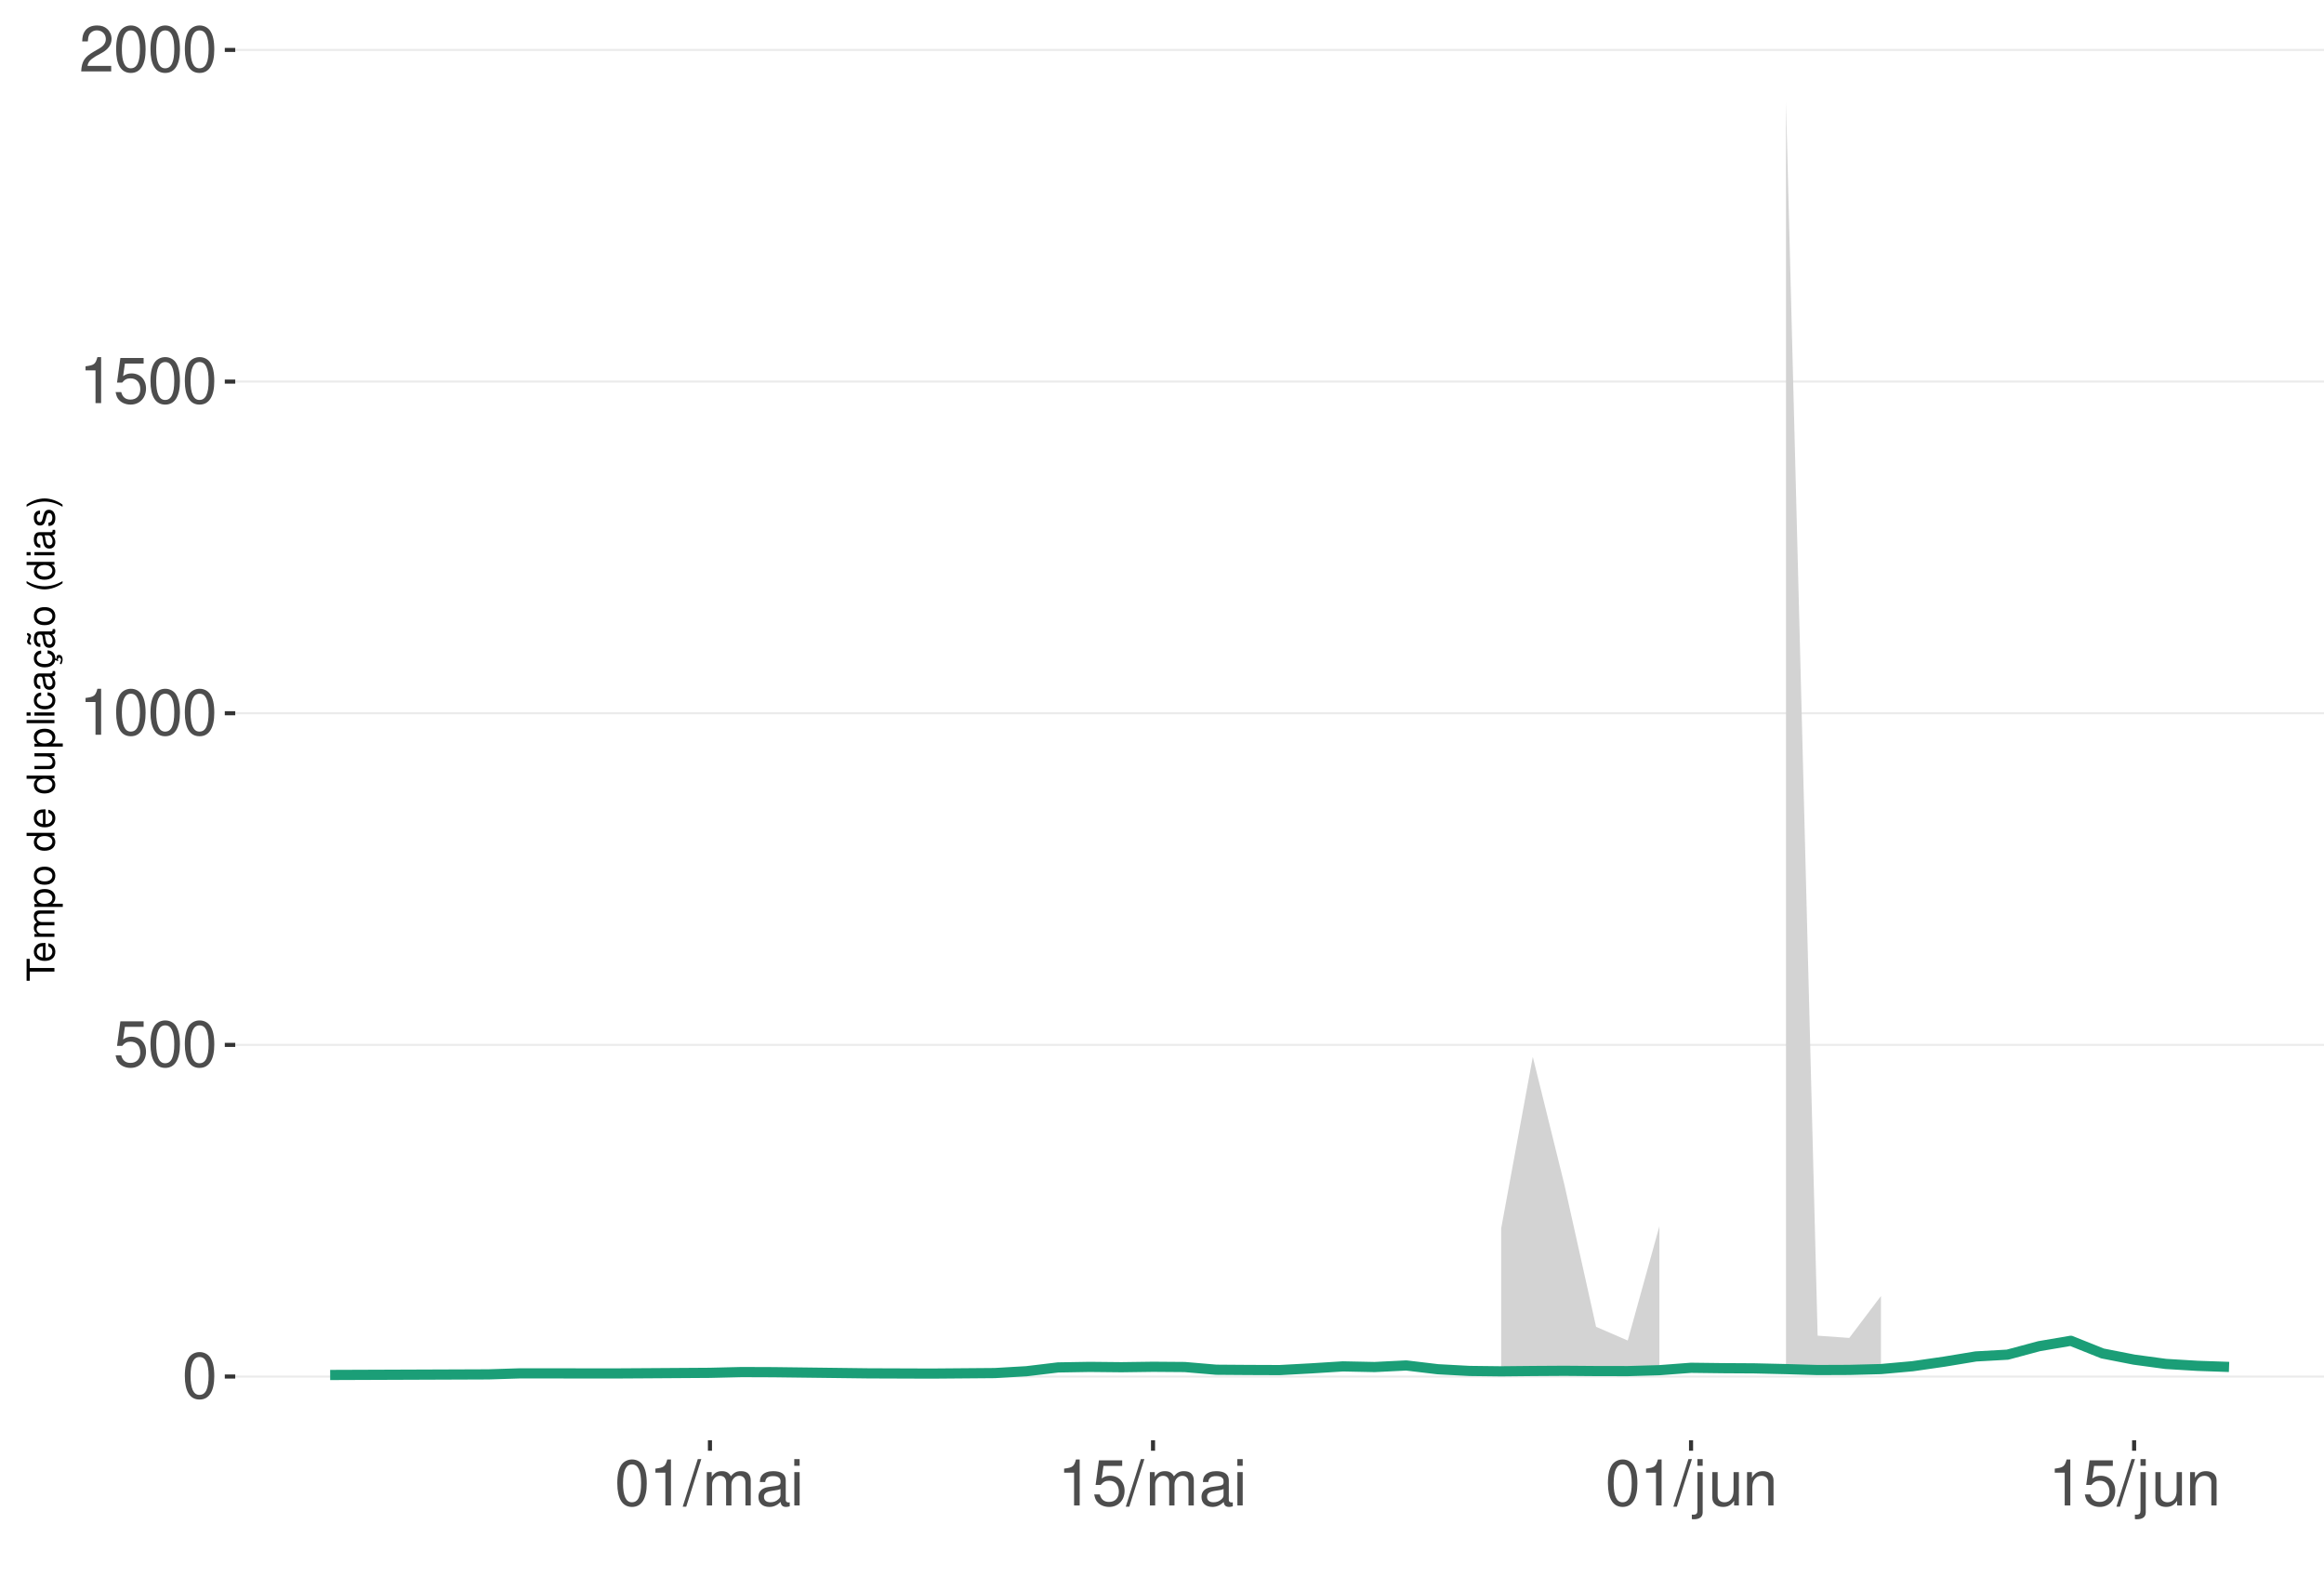
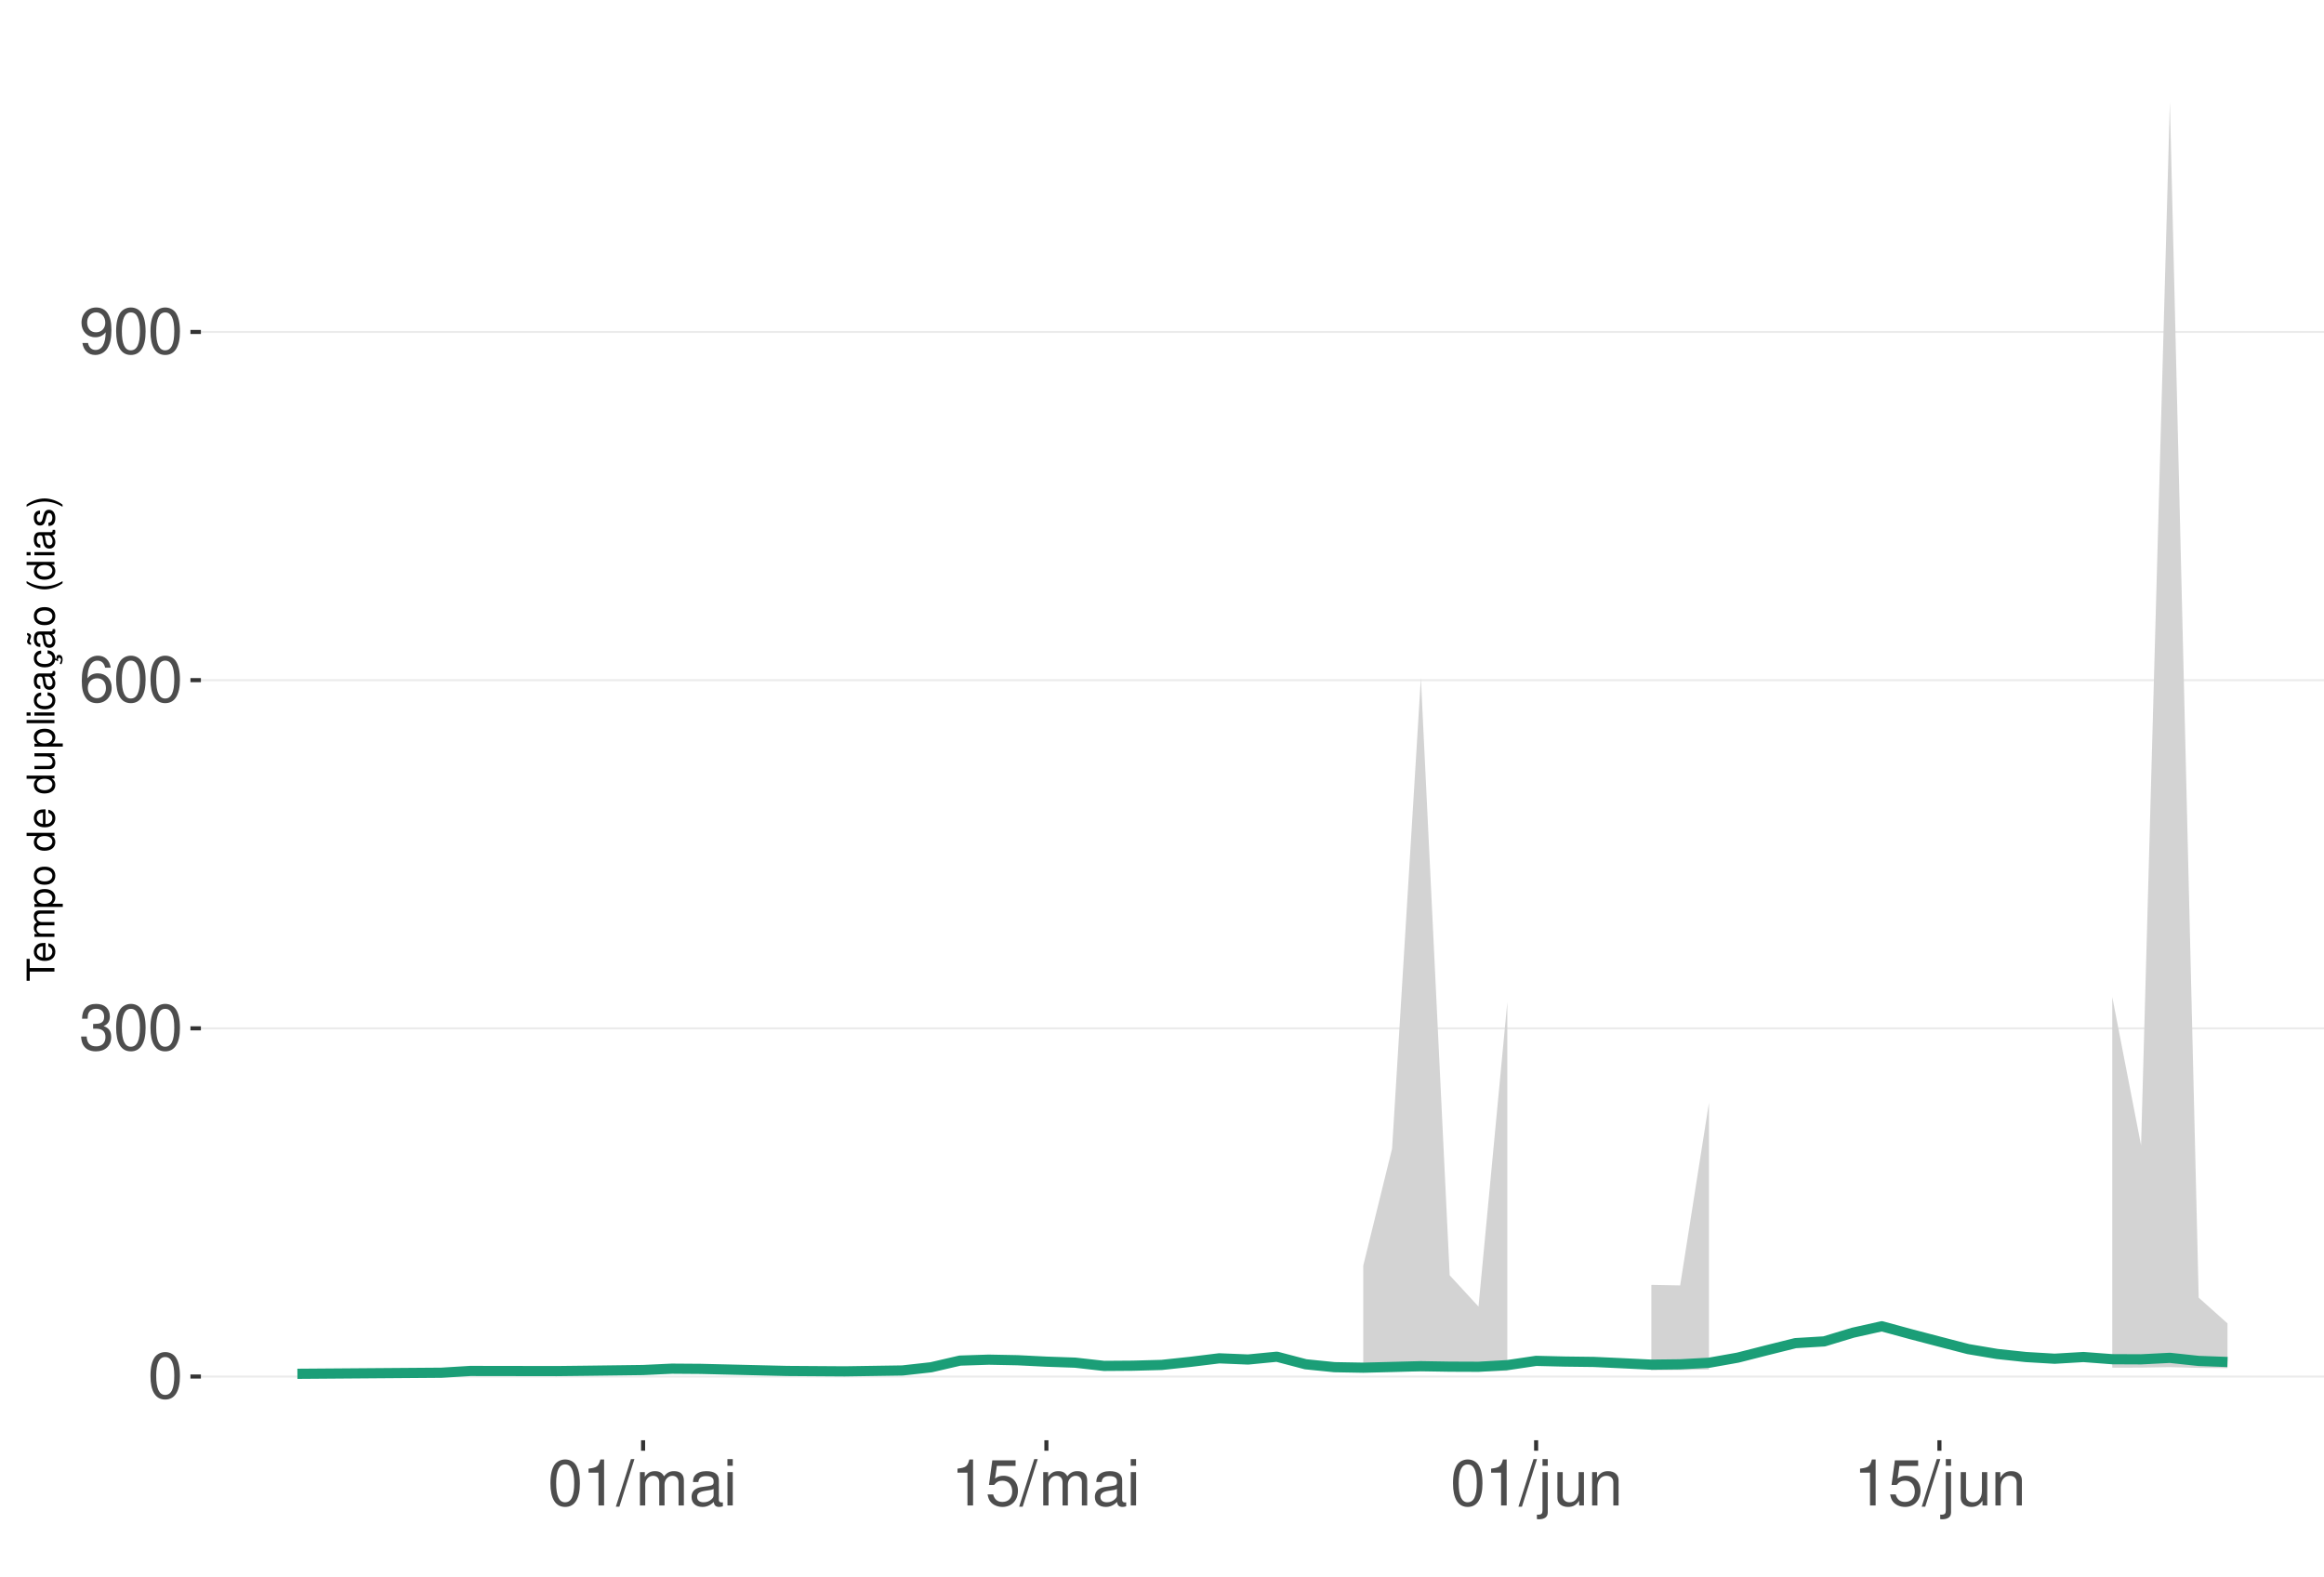
<svg xmlns="http://www.w3.org/2000/svg" xmlns:xlink="http://www.w3.org/1999/xlink" width="609pt" height="413pt" viewBox="0 0 609 413" version="1.1">
  <defs>
    <g>
      <symbol overflow="visible" id="glyph0-0">
        <path style="stroke:none;" d="" />
      </symbol>
      <symbol overflow="visible" id="glyph0-1">
        <path style="stroke:none;" d="M 4.578 -12.047 C 3.484 -12.047 2.484 -11.547 1.859 -10.734 C 1.094 -9.656 0.719 -8.062 0.719 -5.828 C 0.719 -1.766 2.047 0.391 4.578 0.391 C 7.078 0.391 8.438 -1.766 8.438 -5.734 C 8.438 -8.062 8.078 -9.625 7.297 -10.734 C 6.672 -11.562 5.703 -12.047 4.578 -12.047 Z M 4.578 -10.75 C 6.156 -10.75 6.953 -9.125 6.953 -5.859 C 6.953 -2.438 6.172 -0.828 4.547 -0.828 C 3 -0.828 2.219 -2.5 2.219 -5.812 C 2.219 -9.125 3 -10.75 4.578 -10.75 Z M 4.578 -10.75 " />
      </symbol>
      <symbol overflow="visible" id="glyph0-2">
+         <path style="stroke:none;" d="M 3.688 -5.547 L 4.484 -5.547 C 6.078 -5.547 6.922 -4.797 6.922 -3.344 C 6.922 -1.828 6.016 -0.922 4.5 -0.922 C 2.875 -0.922 2.094 -1.734 2 -3.5 L 0.531 -3.5 C 0.594 -2.531 0.766 -1.906 1.047 -1.359 C 1.672 -0.203 2.812 0.391 4.438 0.391 C 6.859 0.391 8.422 -1.078 8.422 -3.359 C 8.422 -4.891 7.844 -5.734 6.422 -6.234 C 7.531 -6.672 8.078 -7.516 8.078 -8.734 C 8.078 -10.797 6.734 -12.047 4.484 -12.047 C 2.094 -12.047 0.828 -10.703 0.781 -8.156 L 2.25 -8.156 C 2.266 -8.891 2.328 -9.312 2.516 -9.672 C 2.844 -10.359 3.578 -10.766 4.5 -10.766 C 5.797 -10.766 6.578 -9.984 6.578 -8.672 C 6.578 -7.828 6.281 -7.312 5.625 -7.031 C 5.234 -6.859 4.703 -6.797 3.688 -6.781 Z M 3.688 -5.547 " />
+       </symbol>
+       <symbol overflow="visible" id="glyph0-3">
+         <path style="stroke:none;" d="M 8.297 -8.906 C 8.016 -10.875 6.75 -12.047 4.953 -12.047 C 3.641 -12.047 2.484 -11.406 1.781 -10.328 C 1.031 -9.141 0.719 -7.672 0.719 -5.5 C 0.719 -3.469 1 -2.188 1.719 -1.109 C 2.344 -0.141 3.375 0.391 4.688 0.391 C 6.922 0.391 8.547 -1.297 8.547 -3.641 C 8.547 -5.859 7.047 -7.422 4.938 -7.422 C 3.766 -7.422 2.844 -7 2.219 -6.109 C 2.234 -9.094 3.172 -10.75 4.844 -10.75 C 5.875 -10.75 6.594 -10.078 6.828 -8.906 Z M 4.75 -6.125 C 6.156 -6.125 7.047 -5.125 7.047 -3.531 C 7.047 -2.016 6.047 -0.922 4.703 -0.922 C 3.328 -0.922 2.297 -2.062 2.297 -3.594 C 2.297 -5.094 3.297 -6.125 4.75 -6.125 Z M 4.75 -6.125 " />
+       </symbol>
+       <symbol overflow="visible" id="glyph0-4">
+         <path style="stroke:none;" d="M 0.875 -2.75 C 1.172 -0.781 2.438 0.391 4.234 0.391 C 5.547 0.391 6.719 -0.25 7.406 -1.328 C 8.141 -2.516 8.484 -3.984 8.484 -6.156 C 8.484 -8.188 8.172 -9.484 7.484 -10.547 C 6.828 -11.531 5.797 -12.047 4.5 -12.047 C 2.25 -12.047 0.641 -10.359 0.641 -8.031 C 0.641 -5.812 2.125 -4.25 4.266 -4.25 C 5.375 -4.25 6.219 -4.641 6.969 -5.562 C 6.953 -2.562 6.016 -0.922 4.328 -0.922 C 3.297 -0.922 2.578 -1.578 2.344 -2.75 Z M 4.484 -10.766 C 5.844 -10.766 6.875 -9.609 6.875 -8.062 C 6.875 -6.578 5.875 -5.547 4.438 -5.547 C 3.016 -5.547 2.125 -6.547 2.125 -8.141 C 2.125 -9.656 3.109 -10.766 4.484 -10.766 Z M 4.484 -10.766 " />
+       </symbol>
+       <symbol overflow="visible" id="glyph0-5">
+         <path style="stroke:none;" d="M 4.312 -8.578 L 4.312 0 L 5.781 0 L 5.781 -12.047 L 4.812 -12.047 C 4.297 -10.188 3.969 -9.938 1.703 -9.641 L 1.703 -8.578 Z M 4.312 -8.578 " />
+       </symbol>
+       <symbol overflow="visible" id="glyph0-6">
+         <path style="stroke:none;" d="M 3.812 -12.141 L -0.141 0.328 L 0.781 0.328 L 4.734 -12.141 Z M 3.812 -12.141 " />
+       </symbol>
+       <symbol overflow="visible" id="glyph0-7">
+         <path style="stroke:none;" d="M 1.172 -8.734 L 1.172 0 L 2.562 0 L 2.562 -5.484 C 2.562 -6.75 3.484 -7.766 4.609 -7.766 C 5.641 -7.766 6.234 -7.125 6.234 -6.016 L 6.234 0 L 7.625 0 L 7.625 -5.484 C 7.625 -6.75 8.547 -7.766 9.672 -7.766 C 10.688 -7.766 11.297 -7.109 11.297 -6.016 L 11.297 0 L 12.688 0 L 12.688 -6.547 C 12.688 -8.109 11.797 -8.984 10.156 -8.984 C 9 -8.984 8.297 -8.625 7.484 -7.641 C 6.969 -8.578 6.266 -8.984 5.125 -8.984 C 3.969 -8.984 3.188 -8.547 2.453 -7.5 L 2.453 -8.734 Z M 1.172 -8.734 " />
+       </symbol>
+       <symbol overflow="visible" id="glyph0-8">
+         <path style="stroke:none;" d="M 8.906 -0.812 C 8.766 -0.781 8.688 -0.781 8.609 -0.781 C 8.125 -0.781 7.859 -1.031 7.859 -1.469 L 7.859 -6.594 C 7.859 -8.141 6.734 -8.984 4.578 -8.984 C 3.297 -8.984 2.281 -8.609 1.688 -7.969 C 1.281 -7.516 1.109 -7.016 1.078 -6.141 L 2.484 -6.141 C 2.594 -7.219 3.234 -7.688 4.531 -7.688 C 5.797 -7.688 6.484 -7.234 6.484 -6.391 L 6.484 -6.031 C 6.469 -5.438 6.156 -5.219 5.031 -5.062 C 3.062 -4.812 2.766 -4.75 2.234 -4.531 C 1.219 -4.094 0.703 -3.328 0.703 -2.203 C 0.703 -0.609 1.797 0.391 3.562 0.391 C 4.656 0.391 5.547 0 6.531 -0.906 C 6.625 0 7.062 0.391 7.969 0.391 C 8.266 0.391 8.438 0.344 8.906 0.234 Z M 6.484 -2.75 C 6.484 -2.281 6.344 -2 5.922 -1.609 C 5.359 -1.094 4.688 -0.828 3.859 -0.828 C 2.781 -0.828 2.156 -1.344 2.156 -2.234 C 2.156 -3.141 2.75 -3.609 4.25 -3.828 C 5.734 -4.031 6.016 -4.094 6.484 -4.312 Z M 6.484 -2.75 " />
+       </symbol>
+       <symbol overflow="visible" id="glyph0-9">
+         <path style="stroke:none;" d="M 2.5 -8.734 L 1.109 -8.734 L 1.109 0 L 2.5 0 Z M 2.5 -12.141 L 1.094 -12.141 L 1.094 -10.391 L 2.5 -10.391 Z M 2.5 -12.141 " />
+       </symbol>
+       <symbol overflow="visible" id="glyph0-10">
        <path style="stroke:none;" d="M 7.922 -11.812 L 1.828 -11.812 L 0.953 -5.375 L 2.297 -5.375 C 2.984 -6.203 3.547 -6.484 4.484 -6.484 C 6.062 -6.484 7.047 -5.391 7.047 -3.641 C 7.047 -1.953 6.062 -0.922 4.469 -0.922 C 3.188 -0.922 2.406 -1.562 2.047 -2.891 L 0.578 -2.891 C 0.781 -1.938 0.953 -1.469 1.297 -1.031 C 1.969 -0.141 3.172 0.391 4.5 0.391 C 6.875 0.391 8.547 -1.344 8.547 -3.844 C 8.547 -6.172 7 -7.781 4.734 -7.781 C 3.891 -7.781 3.234 -7.562 2.547 -7.062 L 3.016 -10.359 L 7.922 -10.359 Z M 7.922 -11.812 " />
      </symbol>
-       <symbol overflow="visible" id="glyph0-3">
-         <path style="stroke:none;" d="M 4.312 -8.578 L 4.312 0 L 5.781 0 L 5.781 -12.047 L 4.812 -12.047 C 4.297 -10.188 3.969 -9.938 1.703 -9.641 L 1.703 -8.578 Z M 4.312 -8.578 " />
-       </symbol>
-       <symbol overflow="visible" id="glyph0-4">
-         <path style="stroke:none;" d="M 8.422 -1.453 L 2.219 -1.453 C 2.359 -2.453 2.891 -3.078 4.344 -3.969 L 6.016 -4.891 C 7.656 -5.812 8.516 -7.047 8.516 -8.531 C 8.516 -9.531 8.109 -10.453 7.406 -11.109 C 6.719 -11.75 5.844 -12.047 4.734 -12.047 C 3.234 -12.047 2.109 -11.516 1.469 -10.484 C 1.047 -9.844 0.859 -9.094 0.828 -7.875 L 2.297 -7.875 C 2.344 -8.688 2.453 -9.172 2.641 -9.578 C 3.031 -10.312 3.797 -10.766 4.688 -10.766 C 6.016 -10.766 7.016 -9.797 7.016 -8.5 C 7.016 -7.531 6.469 -6.703 5.406 -6.094 L 3.875 -5.203 C 1.422 -3.781 0.703 -2.641 0.562 -0.016 L 8.422 -0.016 Z M 8.422 -1.453 " />
-       </symbol>
-       <symbol overflow="visible" id="glyph0-5">
-         <path style="stroke:none;" d="M 3.812 -12.141 L -0.141 0.328 L 0.781 0.328 L 4.734 -12.141 Z M 3.812 -12.141 " />
-       </symbol>
-       <symbol overflow="visible" id="glyph0-6">
-         <path style="stroke:none;" d="M 1.172 -8.734 L 1.172 0 L 2.562 0 L 2.562 -5.484 C 2.562 -6.75 3.484 -7.766 4.609 -7.766 C 5.641 -7.766 6.234 -7.125 6.234 -6.016 L 6.234 0 L 7.625 0 L 7.625 -5.484 C 7.625 -6.75 8.547 -7.766 9.672 -7.766 C 10.688 -7.766 11.297 -7.109 11.297 -6.016 L 11.297 0 L 12.688 0 L 12.688 -6.547 C 12.688 -8.109 11.797 -8.984 10.156 -8.984 C 9 -8.984 8.297 -8.625 7.484 -7.641 C 6.969 -8.578 6.266 -8.984 5.125 -8.984 C 3.969 -8.984 3.188 -8.547 2.453 -7.5 L 2.453 -8.734 Z M 1.172 -8.734 " />
-       </symbol>
-       <symbol overflow="visible" id="glyph0-7">
-         <path style="stroke:none;" d="M 8.906 -0.812 C 8.766 -0.781 8.688 -0.781 8.609 -0.781 C 8.125 -0.781 7.859 -1.031 7.859 -1.469 L 7.859 -6.594 C 7.859 -8.141 6.734 -8.984 4.578 -8.984 C 3.297 -8.984 2.281 -8.609 1.688 -7.969 C 1.281 -7.516 1.109 -7.016 1.078 -6.141 L 2.484 -6.141 C 2.594 -7.219 3.234 -7.688 4.531 -7.688 C 5.797 -7.688 6.484 -7.234 6.484 -6.391 L 6.484 -6.031 C 6.469 -5.438 6.156 -5.219 5.031 -5.062 C 3.062 -4.812 2.766 -4.75 2.234 -4.531 C 1.219 -4.094 0.703 -3.328 0.703 -2.203 C 0.703 -0.609 1.797 0.391 3.562 0.391 C 4.656 0.391 5.547 0 6.531 -0.906 C 6.625 0 7.062 0.391 7.969 0.391 C 8.266 0.391 8.438 0.344 8.906 0.234 Z M 6.484 -2.75 C 6.484 -2.281 6.344 -2 5.922 -1.609 C 5.359 -1.094 4.688 -0.828 3.859 -0.828 C 2.781 -0.828 2.156 -1.344 2.156 -2.234 C 2.156 -3.141 2.75 -3.609 4.25 -3.828 C 5.734 -4.031 6.016 -4.094 6.484 -4.312 Z M 6.484 -2.75 " />
-       </symbol>
-       <symbol overflow="visible" id="glyph0-8">
-         <path style="stroke:none;" d="M 2.5 -8.734 L 1.109 -8.734 L 1.109 0 L 2.5 0 Z M 2.5 -12.141 L 1.094 -12.141 L 1.094 -10.391 L 2.5 -10.391 Z M 2.5 -12.141 " />
-       </symbol>
-       <symbol overflow="visible" id="glyph0-9">
+       <symbol overflow="visible" id="glyph0-11">
        <path style="stroke:none;" d="M 1.172 -8.734 L 1.172 1.266 C 1.172 2.125 0.906 2.422 0.031 2.422 C -0.062 2.422 -0.109 2.422 -0.297 2.406 L -0.297 3.578 C -0.141 3.609 -0.047 3.625 0.172 3.625 C 1.734 3.625 2.547 3.016 2.547 1.812 L 2.547 -8.734 Z M 2.547 -12.141 L 1.172 -12.141 L 1.172 -10.391 L 2.547 -10.391 Z M 2.547 -12.141 " />
      </symbol>
-       <symbol overflow="visible" id="glyph0-10">
+       <symbol overflow="visible" id="glyph0-12">
        <path style="stroke:none;" d="M 8.031 0 L 8.031 -8.734 L 6.641 -8.734 L 6.641 -3.781 C 6.641 -2 5.719 -0.828 4.266 -0.828 C 3.172 -0.828 2.469 -1.5 2.469 -2.547 L 2.469 -8.734 L 1.078 -8.734 L 1.078 -2 C 1.078 -0.547 2.172 0.391 3.859 0.391 C 5.141 0.391 5.969 -0.062 6.781 -1.219 L 6.781 0 Z M 8.031 0 " />
      </symbol>
-       <symbol overflow="visible" id="glyph0-11">
+       <symbol overflow="visible" id="glyph0-13">
        <path style="stroke:none;" d="M 1.172 -8.734 L 1.172 0 L 2.562 0 L 2.562 -4.812 C 2.562 -6.594 3.5 -7.766 4.938 -7.766 C 6.031 -7.766 6.734 -7.094 6.734 -6.047 L 6.734 0 L 8.109 0 L 8.109 -6.594 C 8.109 -8.047 7.031 -8.984 5.344 -8.984 C 4.047 -8.984 3.219 -8.484 2.453 -7.266 L 2.453 -8.734 Z M 1.172 -8.734 " />
      </symbol>
      <symbol overflow="visible" id="glyph1-0">
        <path style="stroke:none;" d="" />
      </symbol>
      <symbol overflow="visible" id="glyph1-1">
        <path style="stroke:none;" d="M -6.469 -3.547 L -6.469 -5.938 L -7.297 -5.938 L -7.297 -0.203 L -6.469 -0.203 L -6.469 -2.609 L 0 -2.609 L 0 -3.547 Z M -6.469 -3.547 " />
      </symbol>
      <symbol overflow="visible" id="glyph1-2">
        <path style="stroke:none;" d="M -2.344 -5.125 C -3.141 -5.125 -3.625 -5.062 -4.016 -4.922 C -4.875 -4.578 -5.391 -3.781 -5.391 -2.797 C -5.391 -1.344 -4.281 -0.406 -2.547 -0.406 C -0.812 -0.406 0.234 -1.297 0.234 -2.781 C 0.234 -3.984 -0.453 -4.812 -1.594 -5.016 L -1.594 -4.188 C -0.906 -3.953 -0.547 -3.484 -0.547 -2.812 C -0.547 -2.281 -0.781 -1.828 -1.219 -1.547 C -1.516 -1.344 -1.812 -1.281 -2.344 -1.266 Z M -3.016 -1.297 C -3.984 -1.359 -4.625 -1.953 -4.625 -2.797 C -4.625 -3.641 -3.953 -4.234 -3.016 -4.234 Z M -3.016 -1.297 " />
      </symbol>
      <symbol overflow="visible" id="glyph1-3">
        <path style="stroke:none;" d="M -5.234 -0.703 L 0 -0.703 L 0 -1.547 L -3.297 -1.547 C -4.047 -1.547 -4.656 -2.094 -4.656 -2.766 C -4.656 -3.391 -4.281 -3.734 -3.609 -3.734 L 0 -3.734 L 0 -4.578 L -3.297 -4.578 C -4.047 -4.578 -4.656 -5.125 -4.656 -5.812 C -4.656 -6.422 -4.266 -6.781 -3.609 -6.781 L 0 -6.781 L 0 -7.625 L -3.938 -7.625 C -4.875 -7.625 -5.391 -7.078 -5.391 -6.094 C -5.391 -5.406 -5.188 -4.984 -4.594 -4.484 C -5.156 -4.188 -5.391 -3.766 -5.391 -3.078 C -5.391 -2.375 -5.125 -1.906 -4.5 -1.469 L -5.234 -1.469 Z M -5.234 -0.703 " />
      </symbol>
      <symbol overflow="visible" id="glyph1-4">
        <path style="stroke:none;" d="M 2.188 -0.547 L 2.188 -1.375 L -0.547 -1.375 C -0.016 -1.812 0.234 -2.312 0.234 -2.984 C 0.234 -4.344 -0.859 -5.234 -2.531 -5.234 C -4.297 -5.234 -5.391 -4.375 -5.391 -2.984 C -5.391 -2.266 -5.062 -1.703 -4.453 -1.312 L -5.234 -1.312 L -5.234 -0.547 Z M -4.609 -2.844 C -4.609 -3.766 -3.797 -4.359 -2.547 -4.359 C -1.359 -4.359 -0.547 -3.75 -0.547 -2.844 C -0.547 -1.953 -1.344 -1.375 -2.578 -1.375 C -3.812 -1.375 -4.609 -1.953 -4.609 -2.844 Z M -4.609 -2.844 " />
      </symbol>
      <symbol overflow="visible" id="glyph1-5">
        <path style="stroke:none;" d="M -5.391 -2.719 C -5.391 -1.234 -4.344 -0.359 -2.578 -0.359 C -0.812 -0.359 0.234 -1.234 0.234 -2.734 C 0.234 -4.203 -0.812 -5.094 -2.547 -5.094 C -4.359 -5.094 -5.391 -4.234 -5.391 -2.719 Z M -4.625 -2.734 C -4.625 -3.672 -3.844 -4.234 -2.547 -4.234 C -1.312 -4.234 -0.547 -3.656 -0.547 -2.734 C -0.547 -1.797 -1.312 -1.234 -2.578 -1.234 C -3.844 -1.234 -4.625 -1.797 -4.625 -2.734 Z M -4.625 -2.734 " />
      </symbol>
      <symbol overflow="visible" id="glyph1-6">
        <path style="stroke:none;" d="" />
      </symbol>
      <symbol overflow="visible" id="glyph1-7">
        <path style="stroke:none;" d="M -7.297 -4.953 L -7.297 -4.125 L -4.578 -4.125 C -5.109 -3.766 -5.391 -3.203 -5.391 -2.516 C -5.391 -1.156 -4.297 -0.266 -2.625 -0.266 C -0.859 -0.266 0.234 -1.125 0.234 -2.547 C 0.234 -3.266 -0.047 -3.766 -0.688 -4.203 L 0 -4.203 L 0 -4.953 Z M -4.609 -2.656 C -4.609 -3.547 -3.812 -4.125 -2.562 -4.125 C -1.344 -4.125 -0.547 -3.547 -0.547 -2.656 C -0.547 -1.734 -1.359 -1.125 -2.578 -1.125 C -3.797 -1.125 -4.609 -1.734 -4.609 -2.656 Z M -4.609 -2.656 " />
      </symbol>
      <symbol overflow="visible" id="glyph1-8">
        <path style="stroke:none;" d="M 0 -4.812 L -5.234 -4.812 L -5.234 -3.984 L -2.266 -3.984 C -1.203 -3.984 -0.5 -3.438 -0.5 -2.562 C -0.5 -1.906 -0.906 -1.484 -1.531 -1.484 L -5.234 -1.484 L -5.234 -0.656 L -1.203 -0.656 C -0.328 -0.656 0.234 -1.297 0.234 -2.312 C 0.234 -3.094 -0.047 -3.578 -0.734 -4.062 L 0 -4.062 Z M 0 -4.812 " />
      </symbol>
      <symbol overflow="visible" id="glyph1-9">
        <path style="stroke:none;" d="M -7.297 -1.516 L -7.297 -0.688 L 0 -0.688 L 0 -1.516 Z M -7.297 -1.516 " />
      </symbol>
      <symbol overflow="visible" id="glyph1-10">
        <path style="stroke:none;" d="M -5.234 -1.5 L -5.234 -0.672 L 0 -0.672 L 0 -1.5 Z M -7.297 -1.5 L -7.297 -0.656 L -6.234 -0.656 L -6.234 -1.5 Z M -7.297 -1.5 " />
      </symbol>
      <symbol overflow="visible" id="glyph1-11">
        <path style="stroke:none;" d="M -3.484 -4.703 C -3.984 -4.672 -4.312 -4.562 -4.609 -4.359 C -5.094 -4 -5.391 -3.375 -5.391 -2.641 C -5.391 -1.219 -4.266 -0.312 -2.531 -0.312 C -0.844 -0.312 0.234 -1.203 0.234 -2.625 C 0.234 -3.875 -0.516 -4.672 -1.797 -4.766 L -1.797 -3.938 C -0.953 -3.797 -0.547 -3.359 -0.547 -2.656 C -0.547 -1.734 -1.297 -1.188 -2.531 -1.188 C -3.844 -1.188 -4.625 -1.719 -4.625 -2.625 C -4.625 -3.328 -4.203 -3.766 -3.484 -3.875 Z M -3.484 -4.703 " />
      </symbol>
      <symbol overflow="visible" id="glyph1-12">
        <path style="stroke:none;" d="M -0.484 -5.344 C -0.469 -5.266 -0.469 -5.219 -0.469 -5.172 C -0.469 -4.875 -0.625 -4.719 -0.875 -4.719 L -3.953 -4.719 C -4.891 -4.719 -5.391 -4.047 -5.391 -2.75 C -5.391 -1.984 -5.172 -1.375 -4.781 -1.016 C -4.516 -0.766 -4.203 -0.672 -3.688 -0.656 L -3.688 -1.484 C -4.328 -1.562 -4.625 -1.938 -4.625 -2.719 C -4.625 -3.484 -4.344 -3.891 -3.844 -3.891 L -3.625 -3.891 C -3.266 -3.875 -3.125 -3.703 -3.047 -3.016 C -2.891 -1.844 -2.844 -1.656 -2.719 -1.344 C -2.453 -0.734 -2 -0.422 -1.312 -0.422 C -0.375 -0.422 0.234 -1.078 0.234 -2.141 C 0.234 -2.797 0 -3.328 -0.547 -3.922 C 0 -3.984 0.234 -4.234 0.234 -4.781 C 0.234 -4.953 0.203 -5.062 0.141 -5.344 Z M -1.656 -3.891 C -1.375 -3.891 -1.203 -3.812 -0.969 -3.562 C -0.656 -3.219 -0.5 -2.812 -0.5 -2.312 C -0.5 -1.672 -0.812 -1.297 -1.344 -1.297 C -1.891 -1.297 -2.172 -1.656 -2.297 -2.547 C -2.422 -3.438 -2.453 -3.609 -2.594 -3.891 Z M -1.656 -3.891 " />
      </symbol>
      <symbol overflow="visible" id="glyph1-13">
        <path style="stroke:none;" d="M 0.234 -2.641 C 0.234 -3.875 -0.547 -4.703 -1.797 -4.766 L -1.797 -3.938 C -0.953 -3.797 -0.531 -3.359 -0.531 -2.656 C -0.531 -1.734 -1.281 -1.188 -2.516 -1.188 C -3.844 -1.188 -4.625 -1.719 -4.625 -2.625 C -4.625 -3.328 -4.203 -3.766 -3.484 -3.875 L -3.484 -4.703 C -3.984 -4.672 -4.312 -4.562 -4.609 -4.359 C -5.094 -4 -5.391 -3.375 -5.391 -2.641 C -5.391 -1.219 -4.266 -0.312 -2.531 -0.312 C -1.469 -0.312 -0.625 -0.672 -0.156 -1.312 C 0.047 -1.594 0.125 -1.812 0.203 -2.25 L 0.922 -1.938 L 0.984 -2.062 C 0.938 -2.188 0.906 -2.25 0.906 -2.375 C 0.906 -2.656 1.047 -2.828 1.281 -2.828 C 1.547 -2.828 1.734 -2.594 1.734 -2.297 C 1.734 -2.031 1.672 -1.844 1.438 -1.406 L 1.406 -1.312 L 1.812 -1.094 C 2.078 -1.75 2.141 -1.953 2.141 -2.344 C 2.141 -3.109 1.781 -3.578 1.203 -3.578 C 0.781 -3.578 0.547 -3.297 0.547 -2.797 C 0.547 -2.703 0.547 -2.641 0.562 -2.516 Z M 0.234 -2.641 " />
      </symbol>
      <symbol overflow="visible" id="glyph1-14">
        <path style="stroke:none;" d="M -0.484 -5.344 C -0.469 -5.266 -0.469 -5.219 -0.469 -5.172 C -0.469 -4.875 -0.625 -4.719 -0.875 -4.719 L -3.953 -4.719 C -4.891 -4.719 -5.391 -4.047 -5.391 -2.75 C -5.391 -1.984 -5.172 -1.375 -4.781 -1.016 C -4.516 -0.766 -4.203 -0.672 -3.688 -0.656 L -3.688 -1.484 C -4.328 -1.562 -4.625 -1.938 -4.625 -2.719 C -4.625 -3.484 -4.344 -3.891 -3.844 -3.891 L -3.625 -3.891 C -3.266 -3.875 -3.125 -3.703 -3.047 -3.016 C -2.891 -1.844 -2.844 -1.656 -2.719 -1.344 C -2.453 -0.734 -2 -0.422 -1.312 -0.422 C -0.375 -0.422 0.234 -1.078 0.234 -2.141 C 0.234 -2.797 0 -3.328 -0.547 -3.922 C 0 -3.984 0.234 -4.234 0.234 -4.781 C 0.234 -4.953 0.203 -5.062 0.141 -5.344 Z M -1.656 -3.891 C -1.375 -3.891 -1.203 -3.812 -0.969 -3.562 C -0.656 -3.219 -0.5 -2.812 -0.5 -2.312 C -0.5 -1.672 -0.812 -1.297 -1.344 -1.297 C -1.891 -1.297 -2.172 -1.656 -2.297 -2.547 C -2.422 -3.438 -2.453 -3.609 -2.594 -3.891 Z M -7.172 -3.75 C -6.922 -3.672 -6.812 -3.547 -6.812 -3.375 C -6.812 -3.25 -6.875 -2.984 -6.984 -2.734 C -7.156 -2.312 -7.172 -2.25 -7.172 -2.047 C -7.172 -1.594 -6.797 -1.297 -6.141 -1.188 L -6.141 -1.766 C -6.375 -1.812 -6.5 -1.938 -6.5 -2.094 C -6.5 -2.203 -6.469 -2.344 -6.375 -2.578 C -6.156 -3.156 -6.125 -3.234 -6.125 -3.438 C -6.125 -3.922 -6.484 -4.219 -7.172 -4.312 Z M -7.172 -3.75 " />
      </symbol>
      <symbol overflow="visible" id="glyph1-15">
        <path style="stroke:none;" d="M -7.297 -2.359 C -5.984 -1.359 -4.156 -0.734 -2.594 -0.734 C -1.016 -0.734 0.812 -1.359 2.125 -2.359 L 2.125 -2.906 C 0.688 -2.031 -0.984 -1.547 -2.594 -1.547 C -4.188 -1.547 -5.875 -2.031 -7.297 -2.906 Z M -7.297 -2.359 " />
      </symbol>
      <symbol overflow="visible" id="glyph1-16">
        <path style="stroke:none;" d="M -3.781 -4.375 C -4.812 -4.375 -5.391 -3.688 -5.391 -2.484 C -5.391 -1.266 -4.766 -0.469 -3.797 -0.469 C -2.969 -0.469 -2.578 -0.891 -2.281 -2.125 L -2.094 -2.906 C -1.953 -3.484 -1.734 -3.719 -1.375 -3.719 C -0.875 -3.719 -0.547 -3.234 -0.547 -2.5 C -0.547 -2.047 -0.672 -1.672 -0.891 -1.453 C -1.047 -1.328 -1.188 -1.266 -1.562 -1.219 L -1.562 -0.344 C -0.344 -0.375 0.234 -1.062 0.234 -2.438 C 0.234 -3.75 -0.422 -4.594 -1.438 -4.594 C -2.203 -4.594 -2.641 -4.156 -2.891 -3.109 L -3.078 -2.312 C -3.234 -1.625 -3.453 -1.344 -3.828 -1.344 C -4.312 -1.344 -4.625 -1.766 -4.625 -2.453 C -4.625 -3.125 -4.328 -3.484 -3.781 -3.5 Z M -3.781 -4.375 " />
      </symbol>
      <symbol overflow="visible" id="glyph1-17">
        <path style="stroke:none;" d="M 2.125 -0.938 C 0.812 -1.938 -1.016 -2.562 -2.578 -2.562 C -4.156 -2.562 -5.984 -1.938 -7.297 -0.938 L -7.297 -0.375 C -5.859 -1.266 -4.188 -1.75 -2.578 -1.75 C -0.984 -1.75 0.703 -1.266 2.125 -0.375 Z M 2.125 -0.938 " />
      </symbol>
    </g>
    <clipPath id="clip1">
-       <path d="M 61.645 9.961 L 609 9.961 L 609 377.328 L 61.645 377.328 Z M 61.645 9.961 " />
+       <path d="M 52.645 9.961 L 609 9.961 L 609 377.328 L 52.645 377.328 Z M 52.645 9.961 " />
    </clipPath>
    <clipPath id="clip2">
-       <path d="M 61.645 360 L 609 360 L 609 361 L 61.645 361 Z M 61.645 360 " />
+       <path d="M 52.645 360 L 609 360 L 609 361 L 52.645 361 Z M 52.645 360 " />
    </clipPath>
    <clipPath id="clip3">
-       <path d="M 61.645 273 L 609 273 L 609 275 L 61.645 275 Z M 61.645 273 " />
+       <path d="M 52.645 269 L 609 269 L 609 270 L 52.645 270 Z M 52.645 269 " />
    </clipPath>
    <clipPath id="clip4">
-       <path d="M 61.645 186 L 609 186 L 609 188 L 61.645 188 Z M 61.645 186 " />
+       <path d="M 52.645 177 L 609 177 L 609 179 L 52.645 179 Z M 52.645 177 " />
    </clipPath>
    <clipPath id="clip5">
-       <path d="M 61.645 99 L 609 99 L 609 101 L 61.645 101 Z M 61.645 99 " />
-     </clipPath>
-     <clipPath id="clip6">
-       <path d="M 61.645 12 L 609 12 L 609 14 L 61.645 14 Z M 61.645 12 " />
+       <path d="M 52.645 86 L 609 86 L 609 88 L 52.645 88 Z M 52.645 86 " />
    </clipPath>
  </defs>
  <g id="surface276">
    <rect x="0" y="0" width="609" height="413" style="fill:rgb(100%,100%,100%);fill-opacity:1;stroke:none;" />
    <rect x="0" y="0" width="609" height="413" style="fill:rgb(100%,100%,100%);fill-opacity:1;stroke:none;" />
    <path style="fill:none;stroke-width:1.067;stroke-linecap:round;stroke-linejoin:round;stroke:rgb(100%,100%,100%);stroke-opacity:1;stroke-miterlimit:10;" d="M 0 413 L 609 413 L 609 0 L 0 0 Z M 0 413 " />
    <g clip-path="url(#clip1)" clip-rule="nonzero">
-       <path style=" stroke:none;fill-rule:nonzero;fill:rgb(100%,100%,100%);fill-opacity:1;" d="M 61.645 377.328 L 609 377.328 L 609 9.961 L 61.645 9.961 Z M 61.645 377.328 " />
+       <path style=" stroke:none;fill-rule:nonzero;fill:rgb(100%,100%,100%);fill-opacity:1;" d="M 52.645 377.328 L 609 377.328 L 609 9.961 L 52.645 9.961 Z M 52.645 377.328 " />
    </g>
    <g clip-path="url(#clip2)" clip-rule="nonzero">
-       <path style="fill:none;stroke-width:0.533;stroke-linecap:butt;stroke-linejoin:round;stroke:rgb(92.157%,92.157%,92.157%);stroke-opacity:1;stroke-miterlimit:10;" d="M 61.645 360.629 L 609 360.629 " />
+       <path style="fill:none;stroke-width:0.533;stroke-linecap:butt;stroke-linejoin:round;stroke:rgb(92.157%,92.157%,92.157%);stroke-opacity:1;stroke-miterlimit:10;" d="M 52.645 360.629 L 609 360.629 " />
    </g>
    <g clip-path="url(#clip3)" clip-rule="nonzero">
-       <path style="fill:none;stroke-width:0.533;stroke-linecap:butt;stroke-linejoin:round;stroke:rgb(92.157%,92.157%,92.157%);stroke-opacity:1;stroke-miterlimit:10;" d="M 61.645 273.742 L 609 273.742 " />
+       <path style="fill:none;stroke-width:0.533;stroke-linecap:butt;stroke-linejoin:round;stroke:rgb(92.157%,92.157%,92.157%);stroke-opacity:1;stroke-miterlimit:10;" d="M 52.645 269.41 L 609 269.41 " />
    </g>
    <g clip-path="url(#clip4)" clip-rule="nonzero">
-       <path style="fill:none;stroke-width:0.533;stroke-linecap:butt;stroke-linejoin:round;stroke:rgb(92.157%,92.157%,92.157%);stroke-opacity:1;stroke-miterlimit:10;" d="M 61.645 186.855 L 609 186.855 " />
+       <path style="fill:none;stroke-width:0.533;stroke-linecap:butt;stroke-linejoin:round;stroke:rgb(92.157%,92.157%,92.157%);stroke-opacity:1;stroke-miterlimit:10;" d="M 52.645 178.188 L 609 178.188 " />
    </g>
    <g clip-path="url(#clip5)" clip-rule="nonzero">
-       <path style="fill:none;stroke-width:0.533;stroke-linecap:butt;stroke-linejoin:round;stroke:rgb(92.157%,92.157%,92.157%);stroke-opacity:1;stroke-miterlimit:10;" d="M 61.645 99.969 L 609 99.969 " />
-     </g>
-     <g clip-path="url(#clip6)" clip-rule="nonzero">
-       <path style="fill:none;stroke-width:0.533;stroke-linecap:butt;stroke-linejoin:round;stroke:rgb(92.157%,92.157%,92.157%);stroke-opacity:1;stroke-miterlimit:10;" d="M 61.645 13.082 L 609 13.082 " />
-     </g>
-     <path style=" stroke:none;fill-rule:nonzero;fill:rgb(82.745%,82.745%,82.745%);fill-opacity:1;" d="M 393.375 321.84 L 401.668 276.887 L 409.961 310.418 L 418.254 347.602 L 426.547 351.195 L 434.84 321.258 L 434.84 359.781 L 426.547 359.863 L 418.254 359.871 L 409.961 359.871 L 401.668 359.902 L 393.375 359.938 Z M 393.375 321.84 " />
-     <path style=" stroke:none;fill-rule:nonzero;fill:rgb(82.745%,82.745%,82.745%);fill-opacity:1;" d="M 468.016 26.66 L 476.309 349.922 L 484.602 350.512 L 492.895 339.547 L 492.895 359.605 L 484.602 359.68 L 476.309 359.707 L 468.016 359.652 Z M 468.016 26.66 " />
-     <path style="fill:none;stroke-width:2.667;stroke-linecap:butt;stroke-linejoin:round;stroke:rgb(10.588%,61.961%,46.667%);stroke-opacity:1;stroke-miterlimit:10;" d="M 86.523 360.219 L 127.992 360.059 L 136.285 359.793 L 161.164 359.816 L 169.457 359.766 L 186.043 359.656 L 194.336 359.453 L 202.629 359.484 L 227.512 359.793 L 244.098 359.852 L 260.684 359.719 L 268.977 359.238 L 277.27 358.242 L 285.562 358.102 L 293.855 358.188 L 302.148 358.074 L 310.441 358.137 L 318.734 358.844 L 327.027 358.906 L 335.324 358.938 L 343.617 358.488 L 351.91 357.969 L 360.203 358.141 L 368.496 357.727 L 376.789 358.715 L 385.082 359.164 L 393.375 359.262 L 401.668 359.18 L 409.961 359.129 L 418.254 359.195 L 426.547 359.207 L 434.84 358.965 L 443.137 358.336 L 451.43 358.438 L 459.723 358.488 L 468.016 358.68 L 476.309 358.926 L 484.602 358.891 L 492.895 358.672 L 501.188 357.926 L 509.48 356.73 L 517.773 355.363 L 526.066 354.898 L 534.359 352.672 L 542.652 351.262 L 550.945 354.578 L 559.242 356.203 L 567.535 357.324 L 575.828 357.824 L 584.121 358.113 " />
-     <g style="fill:rgb(30.196%,30.196%,30.196%);fill-opacity:1;">
-       <use xlink:href="#glyph0-1" x="47.715" y="366.267" />
-     </g>
-     <g style="fill:rgb(30.196%,30.196%,30.196%);fill-opacity:1;">
-       <use xlink:href="#glyph0-2" x="29.715" y="279.38" />
-       <use xlink:href="#glyph0-1" x="38.715" y="279.38" />
-       <use xlink:href="#glyph0-1" x="47.715" y="279.38" />
-     </g>
-     <g style="fill:rgb(30.196%,30.196%,30.196%);fill-opacity:1;">
-       <use xlink:href="#glyph0-3" x="20.715" y="192.493" />
-       <use xlink:href="#glyph0-1" x="29.715" y="192.493" />
-       <use xlink:href="#glyph0-1" x="38.715" y="192.493" />
-       <use xlink:href="#glyph0-1" x="47.715" y="192.493" />
-     </g>
-     <g style="fill:rgb(30.196%,30.196%,30.196%);fill-opacity:1;">
-       <use xlink:href="#glyph0-3" x="20.715" y="105.606" />
-       <use xlink:href="#glyph0-2" x="29.715" y="105.606" />
-       <use xlink:href="#glyph0-1" x="38.715" y="105.606" />
-       <use xlink:href="#glyph0-1" x="47.715" y="105.606" />
-     </g>
-     <g style="fill:rgb(30.196%,30.196%,30.196%);fill-opacity:1;">
-       <use xlink:href="#glyph0-4" x="20.715" y="18.72" />
-       <use xlink:href="#glyph0-1" x="29.715" y="18.72" />
-       <use xlink:href="#glyph0-1" x="38.715" y="18.72" />
-       <use xlink:href="#glyph0-1" x="47.715" y="18.72" />
-     </g>
-     <path style="fill:none;stroke-width:1.067;stroke-linecap:butt;stroke-linejoin:round;stroke:rgb(20%,20%,20%);stroke-opacity:1;stroke-miterlimit:10;" d="M 58.906 360.629 L 61.645 360.629 " />
-     <path style="fill:none;stroke-width:1.067;stroke-linecap:butt;stroke-linejoin:round;stroke:rgb(20%,20%,20%);stroke-opacity:1;stroke-miterlimit:10;" d="M 58.906 273.742 L 61.645 273.742 " />
-     <path style="fill:none;stroke-width:1.067;stroke-linecap:butt;stroke-linejoin:round;stroke:rgb(20%,20%,20%);stroke-opacity:1;stroke-miterlimit:10;" d="M 58.906 186.855 L 61.645 186.855 " />
-     <path style="fill:none;stroke-width:1.067;stroke-linecap:butt;stroke-linejoin:round;stroke:rgb(20%,20%,20%);stroke-opacity:1;stroke-miterlimit:10;" d="M 58.906 99.969 L 61.645 99.969 " />
-     <path style="fill:none;stroke-width:1.067;stroke-linecap:butt;stroke-linejoin:round;stroke:rgb(20%,20%,20%);stroke-opacity:1;stroke-miterlimit:10;" d="M 58.906 13.082 L 61.645 13.082 " />
-     <path style="fill:none;stroke-width:1.067;stroke-linecap:butt;stroke-linejoin:round;stroke:rgb(20%,20%,20%);stroke-opacity:1;stroke-miterlimit:10;" d="M 186.043 380.07 L 186.043 377.328 " />
-     <path style="fill:none;stroke-width:1.067;stroke-linecap:butt;stroke-linejoin:round;stroke:rgb(20%,20%,20%);stroke-opacity:1;stroke-miterlimit:10;" d="M 302.148 380.07 L 302.148 377.328 " />
-     <path style="fill:none;stroke-width:1.067;stroke-linecap:butt;stroke-linejoin:round;stroke:rgb(20%,20%,20%);stroke-opacity:1;stroke-miterlimit:10;" d="M 443.137 380.07 L 443.137 377.328 " />
-     <path style="fill:none;stroke-width:1.067;stroke-linecap:butt;stroke-linejoin:round;stroke:rgb(20%,20%,20%);stroke-opacity:1;stroke-miterlimit:10;" d="M 559.242 380.07 L 559.242 377.328 " />
-     <g style="fill:rgb(30.196%,30.196%,30.196%);fill-opacity:1;">
-       <use xlink:href="#glyph0-1" x="161.043" y="394.399" />
-       <use xlink:href="#glyph0-3" x="170.043" y="394.399" />
-       <use xlink:href="#glyph0-5" x="179.043" y="394.399" />
-       <use xlink:href="#glyph0-6" x="184.043" y="394.399" />
-       <use xlink:href="#glyph0-7" x="198.043" y="394.399" />
-       <use xlink:href="#glyph0-8" x="207.043" y="394.399" />
-     </g>
-     <g style="fill:rgb(30.196%,30.196%,30.196%);fill-opacity:1;">
-       <use xlink:href="#glyph0-3" x="277.148" y="394.399" />
-       <use xlink:href="#glyph0-2" x="286.148" y="394.399" />
-       <use xlink:href="#glyph0-5" x="295.148" y="394.399" />
-       <use xlink:href="#glyph0-6" x="300.148" y="394.399" />
-       <use xlink:href="#glyph0-7" x="314.148" y="394.399" />
-       <use xlink:href="#glyph0-8" x="323.148" y="394.399" />
-     </g>
-     <g style="fill:rgb(30.196%,30.196%,30.196%);fill-opacity:1;">
-       <use xlink:href="#glyph0-1" x="420.637" y="394.399" />
-       <use xlink:href="#glyph0-3" x="429.637" y="394.399" />
-       <use xlink:href="#glyph0-5" x="438.637" y="394.399" />
-       <use xlink:href="#glyph0-9" x="443.637" y="394.399" />
-       <use xlink:href="#glyph0-10" x="447.637" y="394.399" />
-       <use xlink:href="#glyph0-11" x="456.637" y="394.399" />
-     </g>
-     <g style="fill:rgb(30.196%,30.196%,30.196%);fill-opacity:1;">
-       <use xlink:href="#glyph0-3" x="536.742" y="394.399" />
-       <use xlink:href="#glyph0-2" x="545.742" y="394.399" />
-       <use xlink:href="#glyph0-5" x="554.742" y="394.399" />
-       <use xlink:href="#glyph0-9" x="559.742" y="394.399" />
-       <use xlink:href="#glyph0-10" x="563.742" y="394.399" />
-       <use xlink:href="#glyph0-11" x="572.742" y="394.399" />
+       <path style="fill:none;stroke-width:0.533;stroke-linecap:butt;stroke-linejoin:round;stroke:rgb(92.157%,92.157%,92.157%);stroke-opacity:1;stroke-miterlimit:10;" d="M 52.645 86.965 L 609 86.965 " />
+     </g>
+     <path style=" stroke:none;fill-rule:nonzero;fill:rgb(82.745%,82.745%,82.745%);fill-opacity:1;" d="M 357.242 331.543 L 364.793 300.914 L 372.34 177.621 L 379.891 334.109 L 387.438 342.301 L 394.988 262.547 L 394.988 359.117 L 387.438 359.262 L 379.891 359.273 L 372.34 359.266 L 364.793 359.352 L 357.242 359.426 Z M 357.242 331.543 " />
+     <path style=" stroke:none;fill-rule:nonzero;fill:rgb(82.745%,82.745%,82.745%);fill-opacity:1;" d="M 432.734 336.617 L 440.281 336.754 L 447.832 288.883 L 447.832 358.781 L 440.281 358.914 L 432.734 358.969 Z M 432.734 336.617 " />
+     <path style=" stroke:none;fill-rule:nonzero;fill:rgb(82.745%,82.745%,82.745%);fill-opacity:1;" d="M 553.516 261.184 L 561.062 300.055 L 568.613 26.66 L 576.164 339.965 L 583.711 346.703 L 583.711 358.422 L 576.164 358.363 L 568.613 358.164 L 561.062 358.289 L 553.516 358.309 Z M 553.516 261.184 " />
+     <path style="fill:none;stroke-width:2.667;stroke-linecap:butt;stroke-linejoin:round;stroke:rgb(10.588%,61.961%,46.667%);stroke-opacity:1;stroke-miterlimit:10;" d="M 77.934 359.91 L 115.68 359.629 L 123.227 359.168 L 145.875 359.203 L 153.422 359.117 L 168.52 358.922 L 176.07 358.566 L 183.617 358.621 L 206.266 359.168 L 221.363 359.27 L 236.461 359.039 L 244.012 358.199 L 251.559 356.453 L 259.109 356.207 L 266.656 356.355 L 274.207 356.73 L 281.754 356.992 L 289.305 357.844 L 296.852 357.789 L 304.402 357.586 L 311.949 356.781 L 319.5 355.855 L 327.047 356.168 L 334.598 355.434 L 342.145 357.414 L 349.695 358.176 L 357.242 358.312 L 364.793 358.117 L 372.34 357.918 L 379.891 358.043 L 387.438 358.074 L 394.988 357.641 L 402.539 356.523 L 410.086 356.707 L 417.637 356.801 L 425.184 357.148 L 432.734 357.516 L 440.281 357.426 L 447.832 357.02 L 455.379 355.68 L 462.93 353.758 L 470.477 351.879 L 478.027 351.422 L 485.574 349.141 L 493.125 347.457 L 500.672 349.512 L 508.223 351.488 L 515.77 353.441 L 523.32 354.711 L 530.867 355.516 L 538.418 355.961 L 545.965 355.516 L 553.516 356.086 L 561.062 356.121 L 568.613 355.73 L 576.164 356.539 L 583.711 356.816 " />
+     <g style="fill:rgb(30.196%,30.196%,30.196%);fill-opacity:1;">
+       <use xlink:href="#glyph0-1" x="38.715" y="366.267" />
+     </g>
+     <g style="fill:rgb(30.196%,30.196%,30.196%);fill-opacity:1;">
+       <use xlink:href="#glyph0-2" x="20.715" y="275.048" />
+       <use xlink:href="#glyph0-1" x="29.715" y="275.048" />
+       <use xlink:href="#glyph0-1" x="38.715" y="275.048" />
+     </g>
+     <g style="fill:rgb(30.196%,30.196%,30.196%);fill-opacity:1;">
+       <use xlink:href="#glyph0-3" x="20.715" y="183.825" />
+       <use xlink:href="#glyph0-1" x="29.715" y="183.825" />
+       <use xlink:href="#glyph0-1" x="38.715" y="183.825" />
+     </g>
+     <g style="fill:rgb(30.196%,30.196%,30.196%);fill-opacity:1;">
+       <use xlink:href="#glyph0-4" x="20.715" y="92.603" />
+       <use xlink:href="#glyph0-1" x="29.715" y="92.603" />
+       <use xlink:href="#glyph0-1" x="38.715" y="92.603" />
+     </g>
+     <path style="fill:none;stroke-width:1.067;stroke-linecap:butt;stroke-linejoin:round;stroke:rgb(20%,20%,20%);stroke-opacity:1;stroke-miterlimit:10;" d="M 49.906 360.629 L 52.645 360.629 " />
+     <path style="fill:none;stroke-width:1.067;stroke-linecap:butt;stroke-linejoin:round;stroke:rgb(20%,20%,20%);stroke-opacity:1;stroke-miterlimit:10;" d="M 49.906 269.41 L 52.645 269.41 " />
+     <path style="fill:none;stroke-width:1.067;stroke-linecap:butt;stroke-linejoin:round;stroke:rgb(20%,20%,20%);stroke-opacity:1;stroke-miterlimit:10;" d="M 49.906 178.188 L 52.645 178.188 " />
+     <path style="fill:none;stroke-width:1.067;stroke-linecap:butt;stroke-linejoin:round;stroke:rgb(20%,20%,20%);stroke-opacity:1;stroke-miterlimit:10;" d="M 49.906 86.965 L 52.645 86.965 " />
+     <path style="fill:none;stroke-width:1.067;stroke-linecap:butt;stroke-linejoin:round;stroke:rgb(20%,20%,20%);stroke-opacity:1;stroke-miterlimit:10;" d="M 168.52 380.07 L 168.52 377.328 " />
+     <path style="fill:none;stroke-width:1.067;stroke-linecap:butt;stroke-linejoin:round;stroke:rgb(20%,20%,20%);stroke-opacity:1;stroke-miterlimit:10;" d="M 274.207 380.07 L 274.207 377.328 " />
+     <path style="fill:none;stroke-width:1.067;stroke-linecap:butt;stroke-linejoin:round;stroke:rgb(20%,20%,20%);stroke-opacity:1;stroke-miterlimit:10;" d="M 402.539 380.07 L 402.539 377.328 " />
+     <path style="fill:none;stroke-width:1.067;stroke-linecap:butt;stroke-linejoin:round;stroke:rgb(20%,20%,20%);stroke-opacity:1;stroke-miterlimit:10;" d="M 508.223 380.07 L 508.223 377.328 " />
+     <g style="fill:rgb(30.196%,30.196%,30.196%);fill-opacity:1;">
+       <use xlink:href="#glyph0-1" x="143.52" y="394.399" />
+       <use xlink:href="#glyph0-5" x="152.52" y="394.399" />
+       <use xlink:href="#glyph0-6" x="161.52" y="394.399" />
+       <use xlink:href="#glyph0-7" x="166.52" y="394.399" />
+       <use xlink:href="#glyph0-8" x="180.52" y="394.399" />
+       <use xlink:href="#glyph0-9" x="189.52" y="394.399" />
+     </g>
+     <g style="fill:rgb(30.196%,30.196%,30.196%);fill-opacity:1;">
+       <use xlink:href="#glyph0-5" x="249.207" y="394.399" />
+       <use xlink:href="#glyph0-10" x="258.207" y="394.399" />
+       <use xlink:href="#glyph0-6" x="267.207" y="394.399" />
+       <use xlink:href="#glyph0-7" x="272.207" y="394.399" />
+       <use xlink:href="#glyph0-8" x="286.207" y="394.399" />
+       <use xlink:href="#glyph0-9" x="295.207" y="394.399" />
+     </g>
+     <g style="fill:rgb(30.196%,30.196%,30.196%);fill-opacity:1;">
+       <use xlink:href="#glyph0-1" x="380.039" y="394.399" />
+       <use xlink:href="#glyph0-5" x="389.039" y="394.399" />
+       <use xlink:href="#glyph0-6" x="398.039" y="394.399" />
+       <use xlink:href="#glyph0-11" x="403.039" y="394.399" />
+       <use xlink:href="#glyph0-12" x="407.039" y="394.399" />
+       <use xlink:href="#glyph0-13" x="416.039" y="394.399" />
+     </g>
+     <g style="fill:rgb(30.196%,30.196%,30.196%);fill-opacity:1;">
+       <use xlink:href="#glyph0-5" x="485.723" y="394.399" />
+       <use xlink:href="#glyph0-10" x="494.723" y="394.399" />
+       <use xlink:href="#glyph0-6" x="503.723" y="394.399" />
+       <use xlink:href="#glyph0-11" x="508.723" y="394.399" />
+       <use xlink:href="#glyph0-12" x="512.723" y="394.399" />
+       <use xlink:href="#glyph0-13" x="521.723" y="394.399" />
    </g>
    <g style="fill:rgb(0%,0%,0%);fill-opacity:1;">
      <use xlink:href="#glyph1-1" x="14.263" y="257.145" />
      <use xlink:href="#glyph1-2" x="14.263" y="252.145" />
      <use xlink:href="#glyph1-3" x="14.263" y="246.145" />
      <use xlink:href="#glyph1-4" x="14.263" y="238.145" />
      <use xlink:href="#glyph1-5" x="14.263" y="232.145" />
      <use xlink:href="#glyph1-6" x="14.263" y="226.145" />
      <use xlink:href="#glyph1-7" x="14.263" y="223.145" />
      <use xlink:href="#glyph1-2" x="14.263" y="217.145" />
      <use xlink:href="#glyph1-6" x="14.263" y="211.145" />
      <use xlink:href="#glyph1-7" x="14.263" y="208.145" />
      <use xlink:href="#glyph1-8" x="14.263" y="202.145" />
      <use xlink:href="#glyph1-4" x="14.263" y="196.145" />
      <use xlink:href="#glyph1-9" x="14.263" y="190.145" />
      <use xlink:href="#glyph1-10" x="14.263" y="188.145" />
      <use xlink:href="#glyph1-11" x="14.263" y="186.145" />
      <use xlink:href="#glyph1-12" x="14.263" y="181.145" />
      <use xlink:href="#glyph1-13" x="14.263" y="175.145" />
      <use xlink:href="#glyph1-14" x="14.263" y="170.145" />
      <use xlink:href="#glyph1-5" x="14.263" y="164.145" />
      <use xlink:href="#glyph1-6" x="14.263" y="158.145" />
      <use xlink:href="#glyph1-15" x="14.263" y="155.145" />
      <use xlink:href="#glyph1-7" x="14.263" y="152.145" />
      <use xlink:href="#glyph1-10" x="14.263" y="146.145" />
      <use xlink:href="#glyph1-12" x="14.263" y="144.145" />
      <use xlink:href="#glyph1-16" x="14.263" y="138.145" />
      <use xlink:href="#glyph1-17" x="14.263" y="133.145" />
    </g>
  </g>
</svg>
